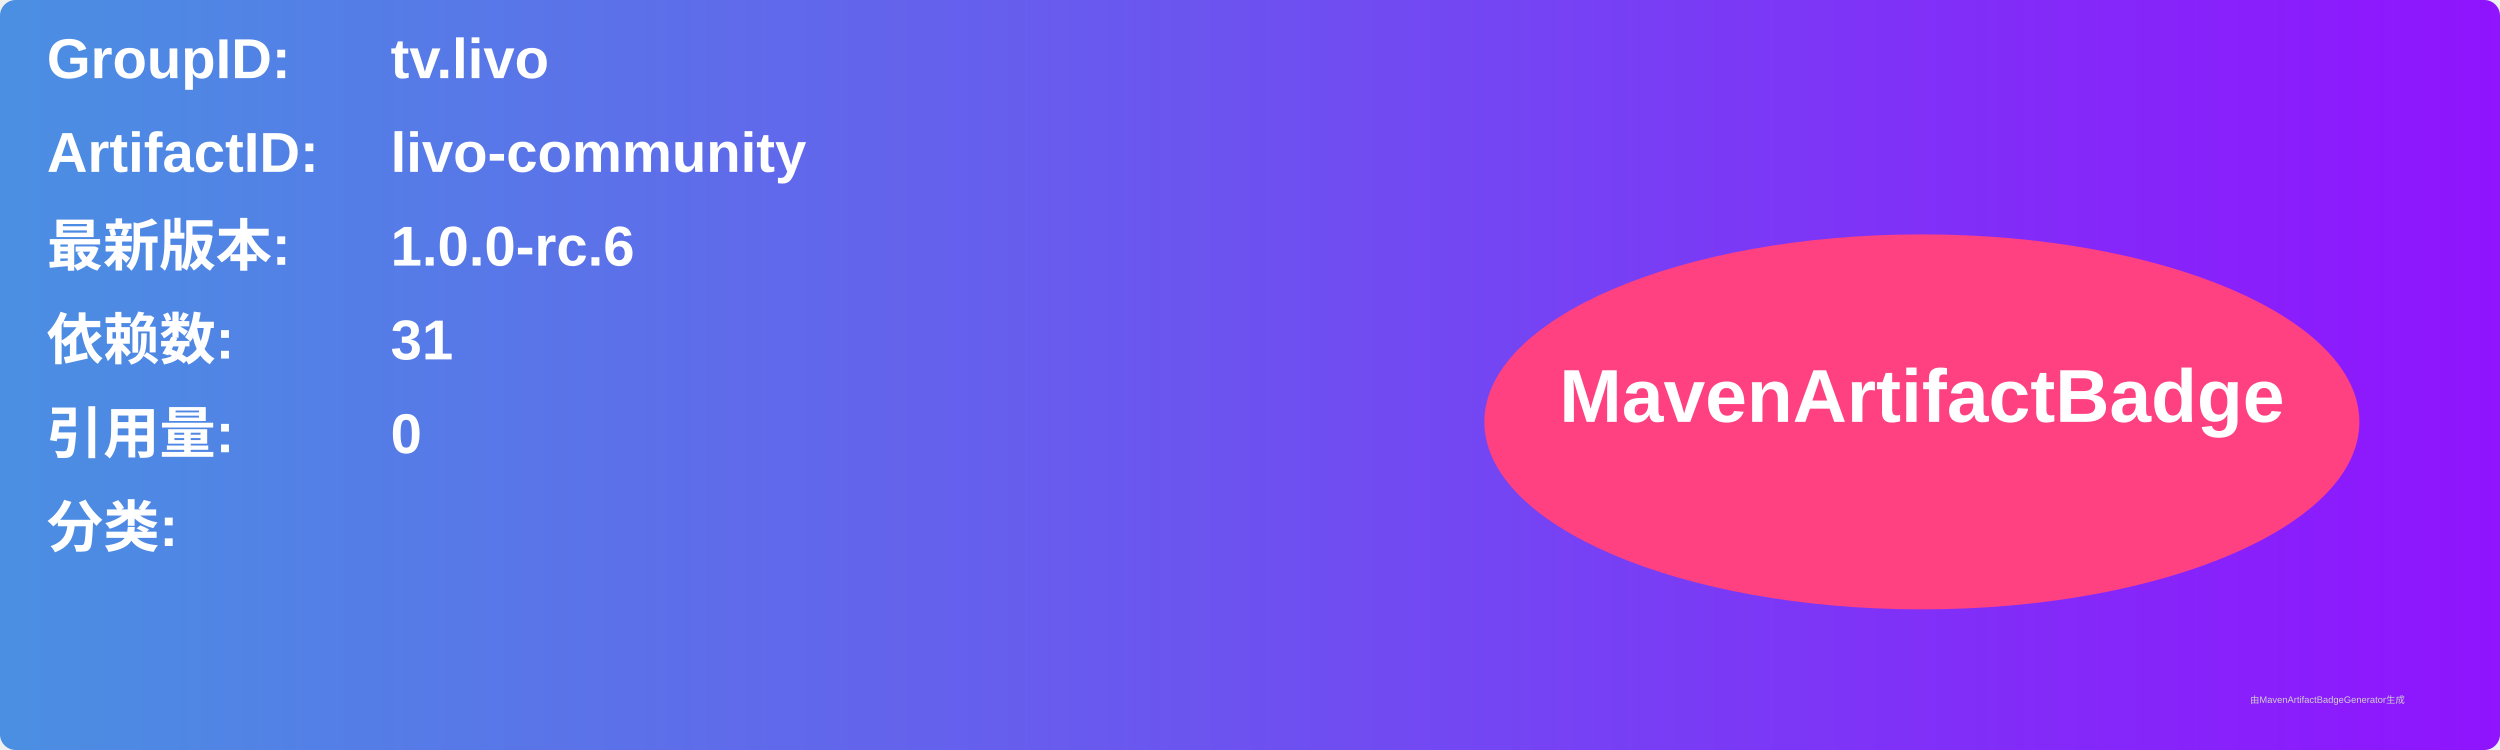
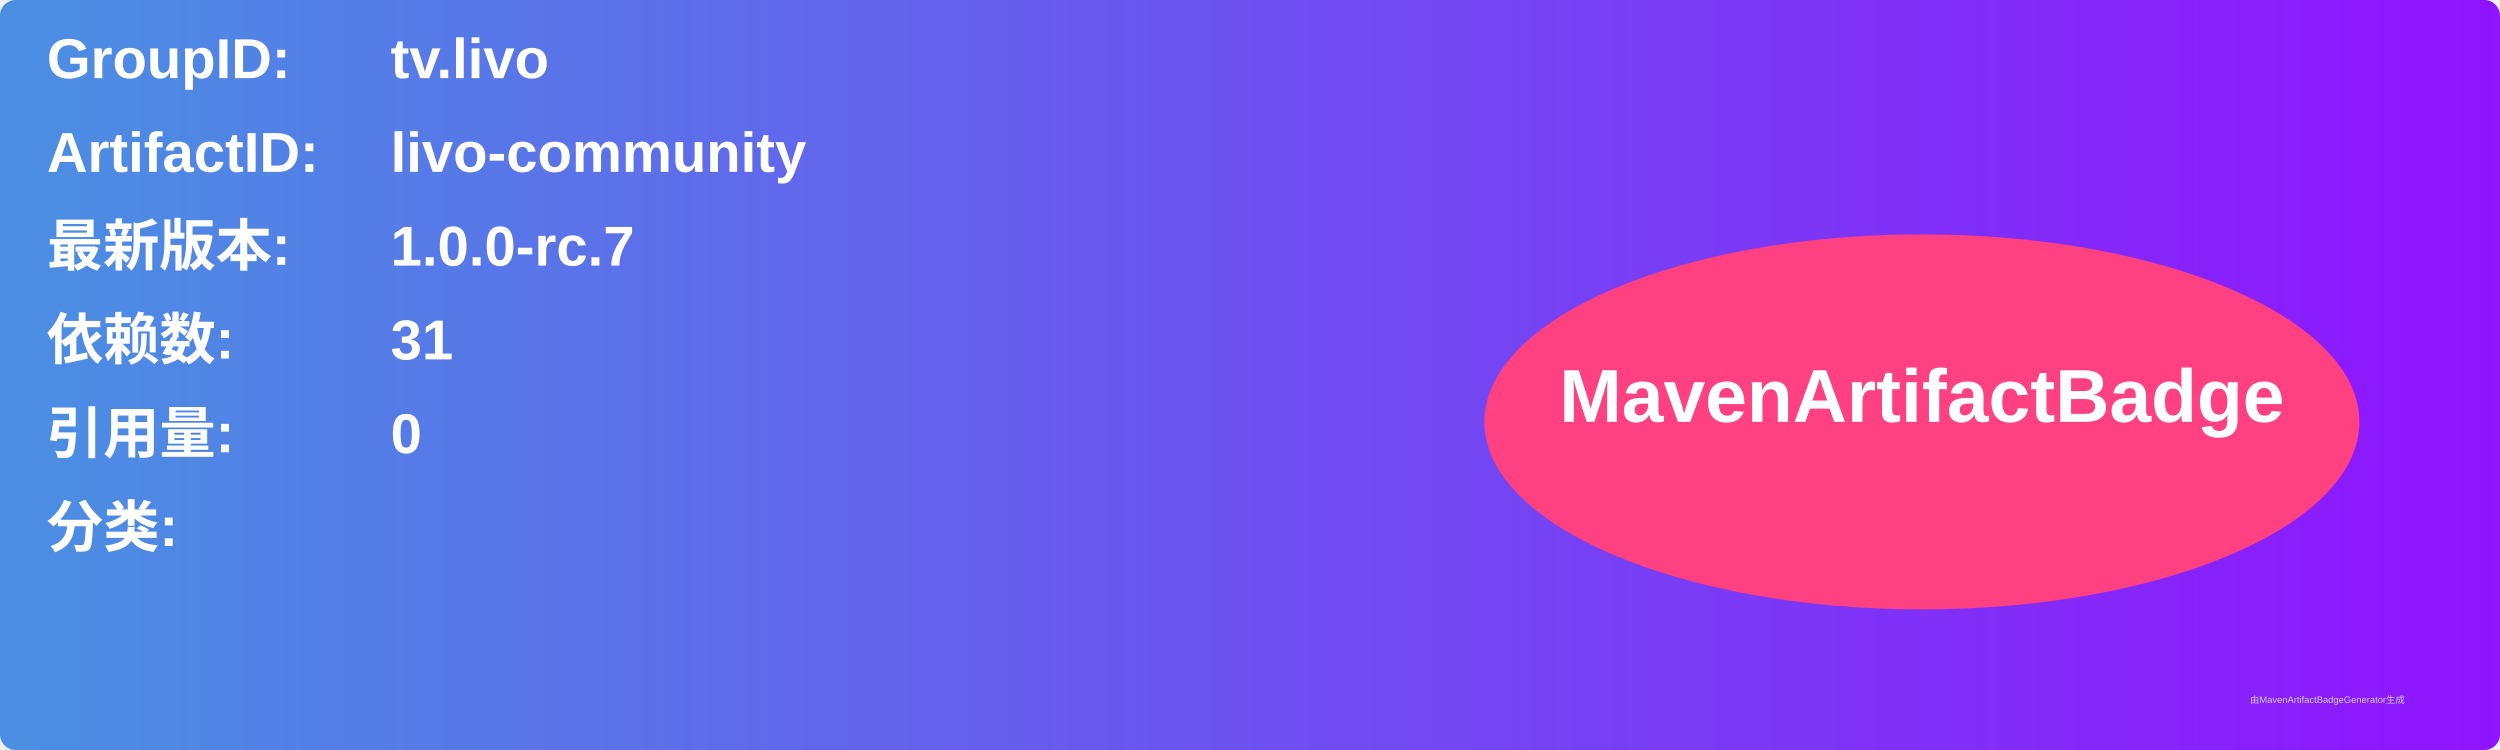
<svg xmlns="http://www.w3.org/2000/svg" width="800" height="240" viewBox="0 0 800 240">
  <linearGradient id="grad" x1="0%" y1="0%" x2="100%" y2="0%">
    <stop offset="0%" stop-color="#4a90e2" />
    <stop offset="100%" stop-color="#9013fe" />
  </linearGradient>
  <rect width="100%" height="100%" rx="5" ry="5" fill="url(#grad)" />
  <g transform="translate(15, 15)">
    <text x="0" y="10" font-family="Arial" font-size="18" fill="white" font-weight="bold" width="260">GroupID:</text>
    <text x="110" y="10" font-family="Arial" font-size="18" fill="white" font-weight="bold" width="460">tv.livo</text>
    <text x="0" y="40" font-family="Arial" font-size="18" fill="white" font-weight="bold" width="260">ArtifactID:</text>
    <text x="110" y="40" font-family="Arial" font-size="18" fill="white" font-weight="bold" width="460">livo-community</text>
    <text x="0" y="70" font-family="Arial" font-size="18" fill="white" font-weight="bold">最新版本:</text>
    <text x="110" y="70" font-family="Arial" font-size="18" fill="white" font-weight="bold">
-       <tspan font-weight="bold">1.0.0-rc.6</tspan>
+       <tspan font-weight="bold">1.0.0-rc.7</tspan>
    </text>
    <text x="0" y="100" font-family="Arial" font-size="18" fill="white" font-weight="bold">依赖数: </text>
    <text x="110" y="100" font-family="Arial" font-size="18" fill="white">
      <tspan font-weight="bold">31</tspan>
    </text>
    <text x="0" y="130" font-family="Arial" font-size="18" fill="white" font-weight="bold">引用量: </text>
    <text x="110" y="130" font-family="Arial" font-size="18" fill="white">
      <tspan font-weight="bold">0</tspan>
    </text>
    <text x="0" y="160" font-family="Arial" font-size="18" fill="white" font-weight="bold">分类:</text>
    <text x="10" y="190" font-family="Arial" font-size="10" fill="white">
      <tspan font-weight="bold" />
    </text>
    <ellipse cx="600" cy="120" rx="140" ry="60" fill="#ff4081" />
    <text x="600" y="120" text-anchor="middle" font-family="Arial" font-size="24" fill="white" font-weight="bold">MavenArtifactBadge</text>
  </g>
  <text x="720" y="225" font-family="Arial" font-size="3" fill="#d0d0d0">由MavenArtifactBadgeGenerator生成</text>
</svg>
